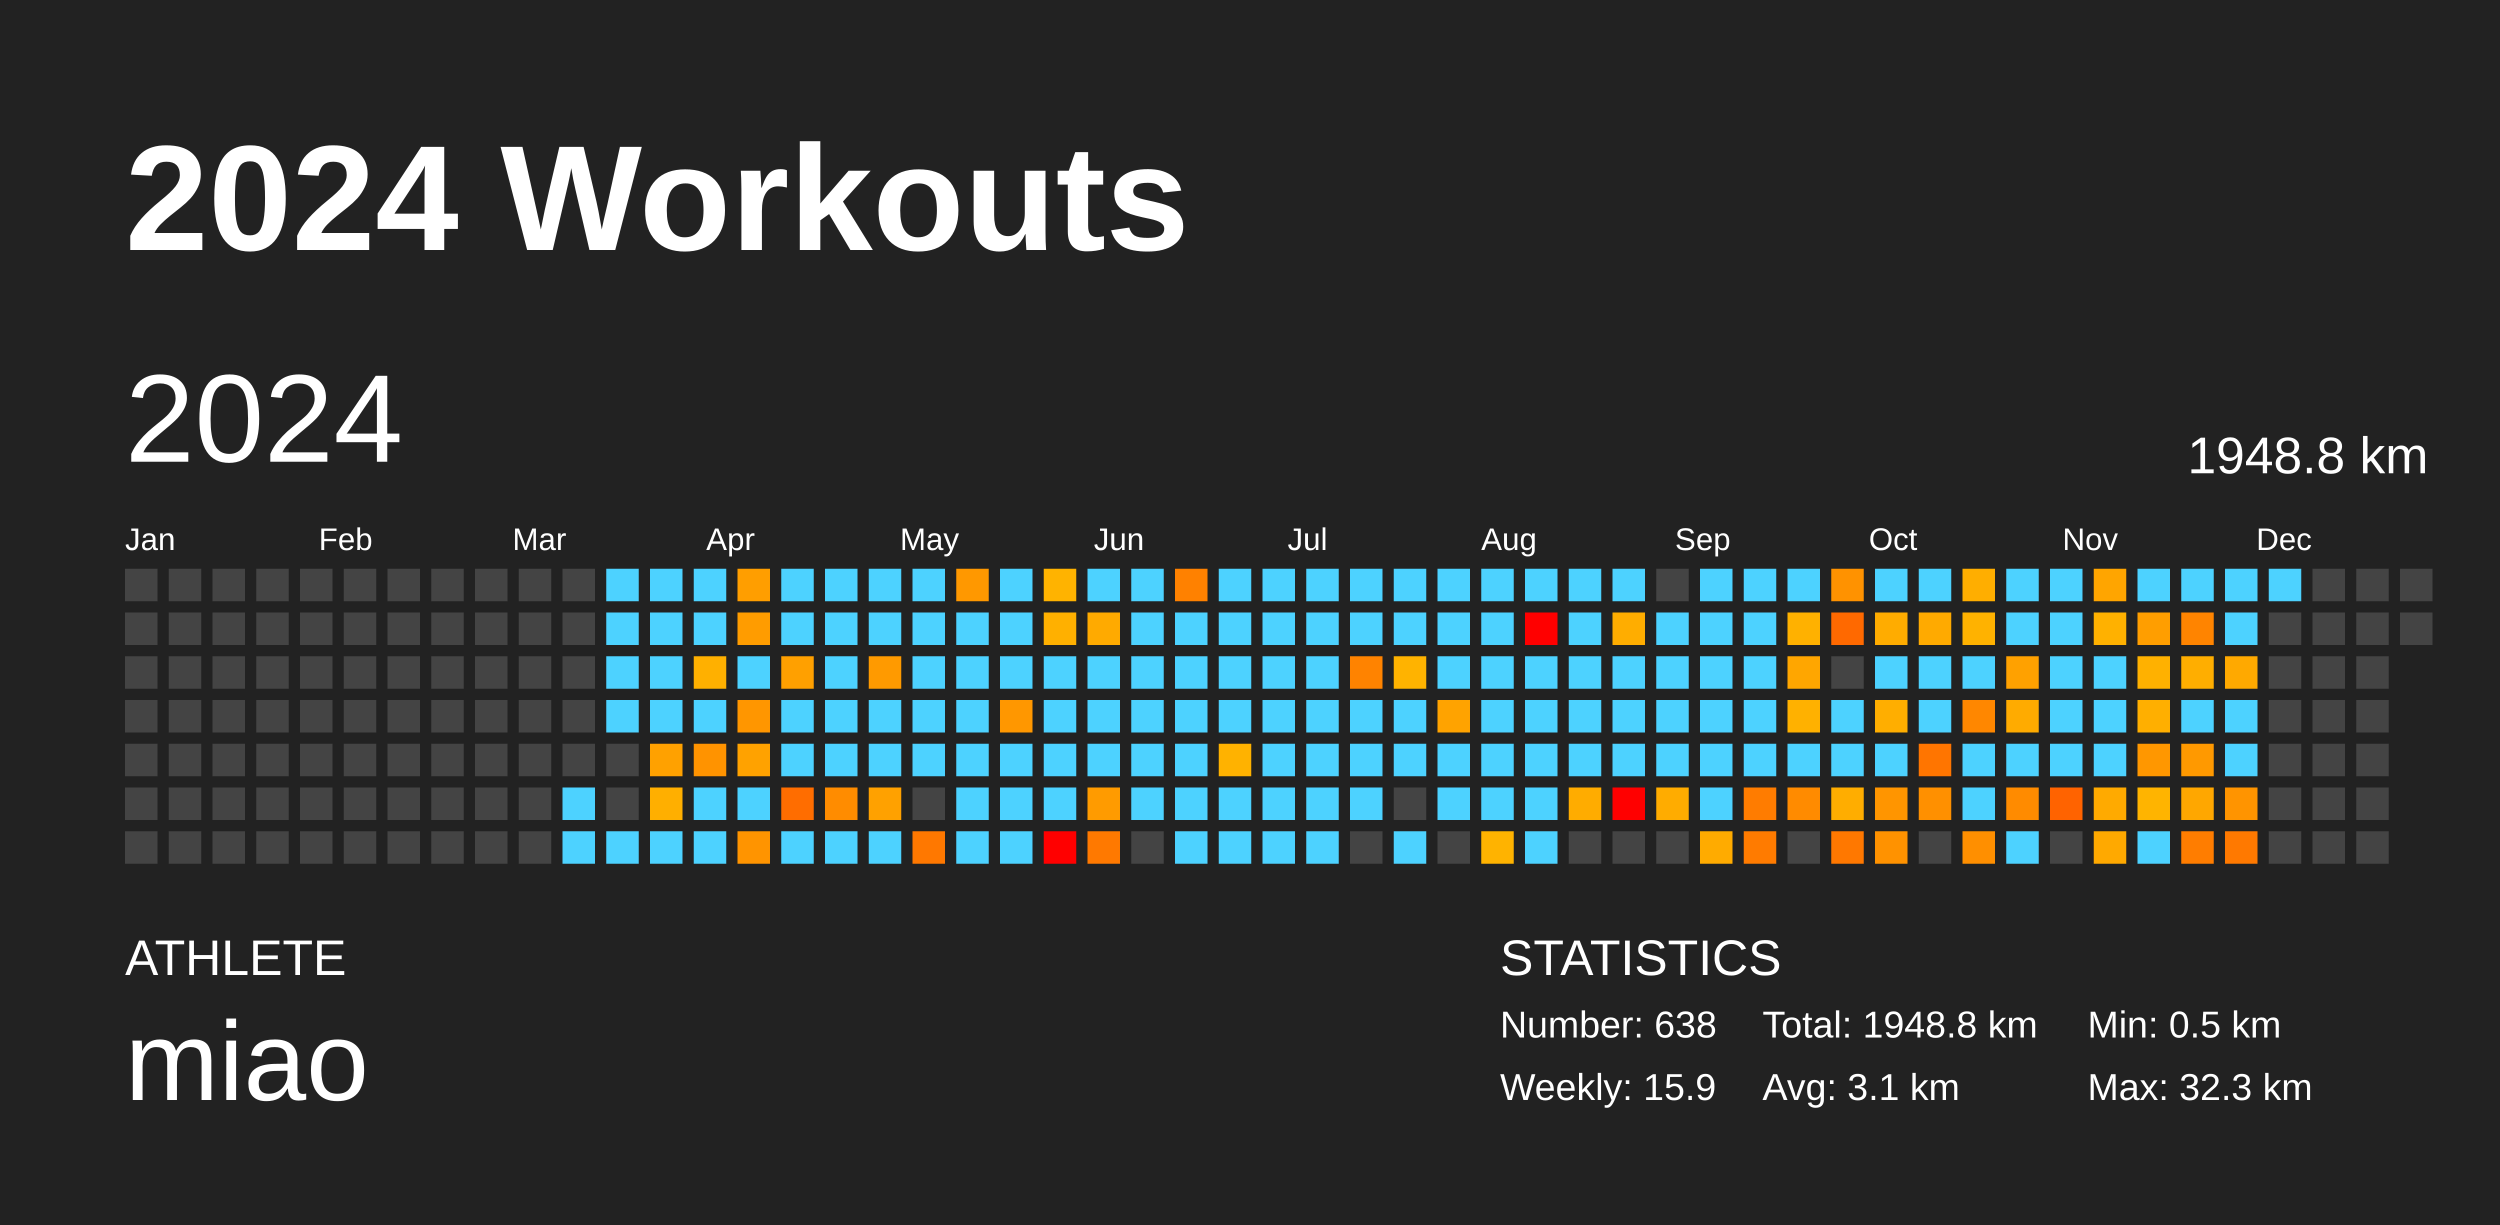
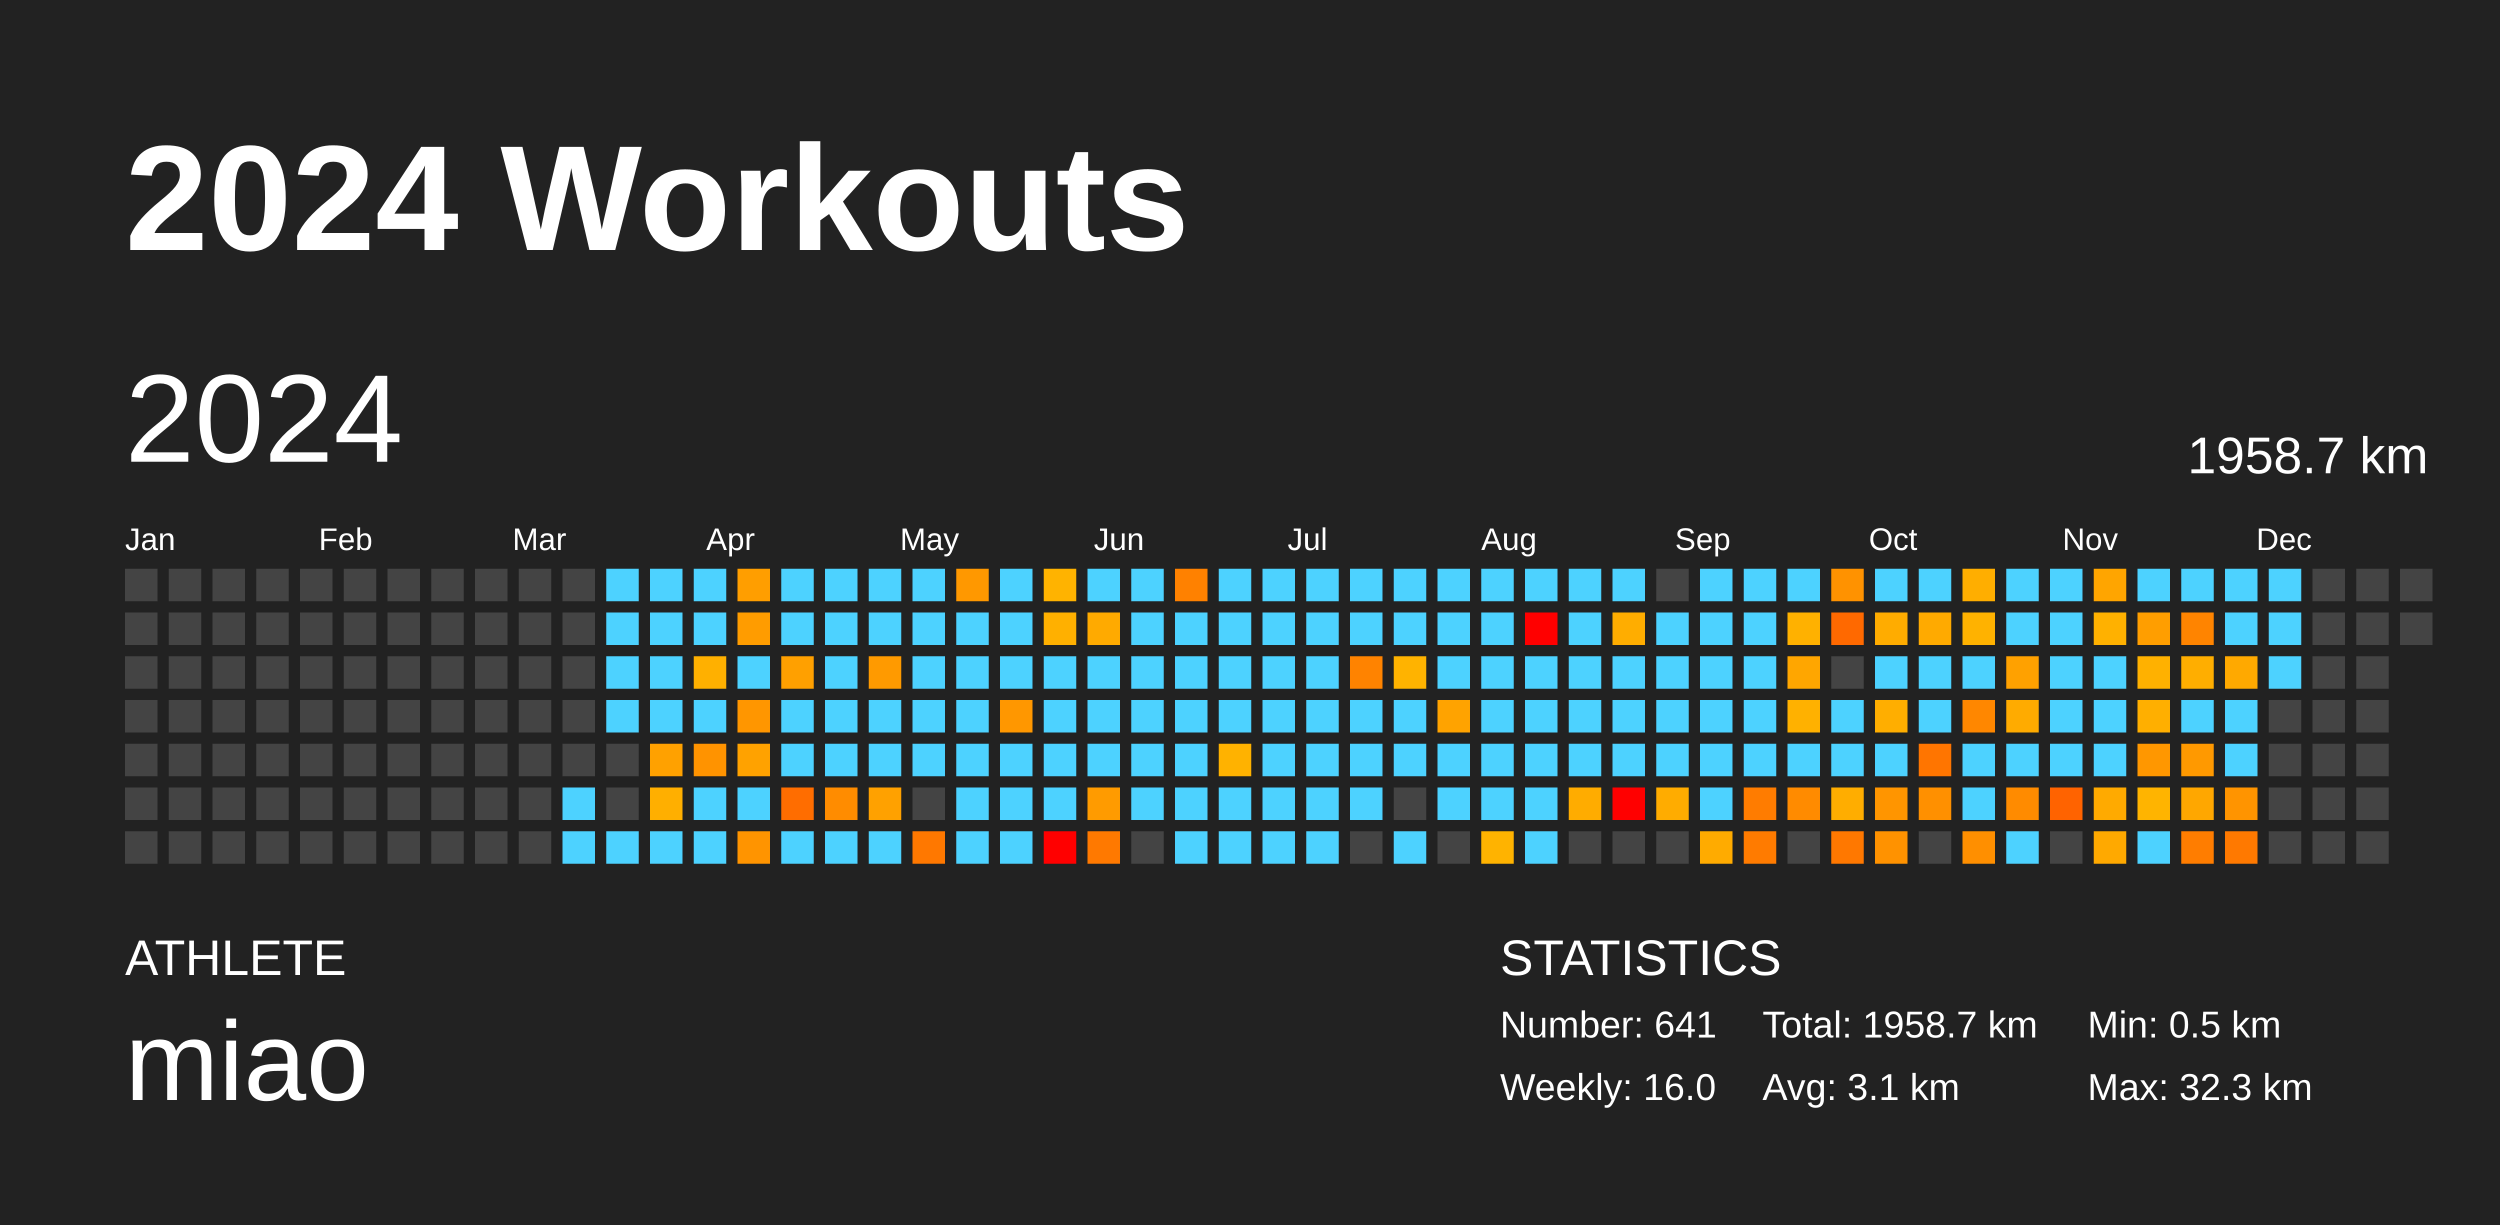
<svg xmlns="http://www.w3.org/2000/svg" baseProfile="full" height="98mm" version="1.1" viewBox="0,0,200,98" width="200mm">
  <defs />
  <rect fill="#222222" height="98" width="200" x="0" y="0" />
  <text fill="#FFFFFF" style="font-size:12px; font-family:Arial; font-weight:bold;" x="10" y="20">2024 Workouts</text>
  <text fill="#FFFFFF" style="font-size:4px; font-family:Arial" x="10" y="78">ATHLETE</text>
  <text fill="#FFFFFF" style="font-size:9px; font-family:Arial" x="10" y="88">miao</text>
  <text fill="#FFFFFF" style="font-size:4px; font-family:Arial" x="120" y="78">STATISTICS</text>
-   <text fill="#FFFFFF" style="font-size:3px; font-family:Arial" x="120" y="83">Number: 638</text>
-   <text fill="#FFFFFF" style="font-size:3px; font-family:Arial" x="120" y="88">Weekly: 15.9</text>
-   <text fill="#FFFFFF" style="font-size:3px; font-family:Arial" x="141" y="83">Total: 1948.8 km</text>
+   <text fill="#FFFFFF" style="font-size:3px; font-family:Arial" x="120" y="83">Number: 641</text>
+   <text fill="#FFFFFF" style="font-size:3px; font-family:Arial" x="120" y="88">Weekly: 16.0</text>
+   <text fill="#FFFFFF" style="font-size:3px; font-family:Arial" x="141" y="83">Total: 1958.7 km</text>
  <text fill="#FFFFFF" style="font-size:3px; font-family:Arial" x="141" y="88">Avg: 3.1 km</text>
  <text fill="#FFFFFF" style="font-size:3px; font-family:Arial" x="167" y="83">Min: 0.5 km</text>
  <text fill="#FFFFFF" style="font-size:3px; font-family:Arial" x="167" y="88">Max: 32.3 km</text>
  <text dominant-baseline="hanging" fill="#FFFFFF" style="font-size:10.0px; font-family:Arial;" x="10" y="30">2024</text>
-   <text dominant-baseline="hanging" fill="#FFFFFF" style="font-size:4.125px; font-family:Arial;" x="175" y="35">1948.8 km</text>
+   <text dominant-baseline="hanging" fill="#FFFFFF" style="font-size:4.125px; font-family:Arial;" x="175" y="35">1958.7 km</text>
  <text fill="#FFFFFF" style="font-size:2.5px; font-family:Arial" x="10.0" y="44">Jan</text>
  <text fill="#FFFFFF" style="font-size:2.5px; font-family:Arial" x="25.5" y="44">Feb</text>
  <text fill="#FFFFFF" style="font-size:2.5px; font-family:Arial" x="41.0" y="44">Mar</text>
  <text fill="#FFFFFF" style="font-size:2.5px; font-family:Arial" x="56.5" y="44">Apr</text>
  <text fill="#FFFFFF" style="font-size:2.5px; font-family:Arial" x="72.0" y="44">May</text>
  <text fill="#FFFFFF" style="font-size:2.5px; font-family:Arial" x="87.5" y="44">Jun</text>
  <text fill="#FFFFFF" style="font-size:2.5px; font-family:Arial" x="103.0" y="44">Jul</text>
  <text fill="#FFFFFF" style="font-size:2.5px; font-family:Arial" x="118.5" y="44">Aug</text>
  <text fill="#FFFFFF" style="font-size:2.5px; font-family:Arial" x="134.0" y="44">Sep</text>
  <text fill="#FFFFFF" style="font-size:2.5px; font-family:Arial" x="149.5" y="44">Oct</text>
  <text fill="#FFFFFF" style="font-size:2.5px; font-family:Arial" x="165.0" y="44">Nov</text>
  <text fill="#FFFFFF" style="font-size:2.5px; font-family:Arial" x="180.5" y="44">Dec</text>
  <rect fill="#444444" height="2.6" width="2.6" x="10.0" y="45.5" />
  <rect fill="#444444" height="2.6" width="2.6" x="10.0" y="49.0" />
  <rect fill="#444444" height="2.6" width="2.6" x="10.0" y="52.5" />
  <rect fill="#444444" height="2.6" width="2.6" x="10.0" y="56.0" />
  <rect fill="#444444" height="2.6" width="2.6" x="10.0" y="59.5" />
  <rect fill="#444444" height="2.6" width="2.6" x="10.0" y="63.0" />
  <rect fill="#444444" height="2.6" width="2.6" x="10.0" y="66.5" />
  <rect fill="#444444" height="2.6" width="2.6" x="13.5" y="45.5" />
  <rect fill="#444444" height="2.6" width="2.6" x="13.5" y="49.0" />
  <rect fill="#444444" height="2.6" width="2.6" x="13.5" y="52.5" />
  <rect fill="#444444" height="2.6" width="2.6" x="13.5" y="56.0" />
  <rect fill="#444444" height="2.6" width="2.6" x="13.5" y="59.5" />
  <rect fill="#444444" height="2.6" width="2.6" x="13.5" y="63.0" />
  <rect fill="#444444" height="2.6" width="2.6" x="13.5" y="66.5" />
  <rect fill="#444444" height="2.6" width="2.6" x="17.0" y="45.5" />
  <rect fill="#444444" height="2.6" width="2.6" x="17.0" y="49.0" />
  <rect fill="#444444" height="2.6" width="2.6" x="17.0" y="52.5" />
  <rect fill="#444444" height="2.6" width="2.6" x="17.0" y="56.0" />
  <rect fill="#444444" height="2.6" width="2.6" x="17.0" y="59.5" />
  <rect fill="#444444" height="2.6" width="2.6" x="17.0" y="63.0" />
  <rect fill="#444444" height="2.6" width="2.6" x="17.0" y="66.5" />
  <rect fill="#444444" height="2.6" width="2.6" x="20.5" y="45.5" />
  <rect fill="#444444" height="2.6" width="2.6" x="20.5" y="49.0" />
  <rect fill="#444444" height="2.6" width="2.6" x="20.5" y="52.5" />
  <rect fill="#444444" height="2.6" width="2.6" x="20.5" y="56.0" />
  <rect fill="#444444" height="2.6" width="2.6" x="20.5" y="59.5" />
  <rect fill="#444444" height="2.6" width="2.6" x="20.5" y="63.0" />
  <rect fill="#444444" height="2.6" width="2.6" x="20.5" y="66.5" />
  <rect fill="#444444" height="2.6" width="2.6" x="24.0" y="45.5" />
  <rect fill="#444444" height="2.6" width="2.6" x="24.0" y="49.0" />
  <rect fill="#444444" height="2.6" width="2.6" x="24.0" y="52.5" />
  <rect fill="#444444" height="2.6" width="2.6" x="24.0" y="56.0" />
  <rect fill="#444444" height="2.6" width="2.6" x="24.0" y="59.5" />
  <rect fill="#444444" height="2.6" width="2.6" x="24.0" y="63.0" />
  <rect fill="#444444" height="2.6" width="2.6" x="24.0" y="66.5" />
  <rect fill="#444444" height="2.6" width="2.6" x="27.5" y="45.5" />
  <rect fill="#444444" height="2.6" width="2.6" x="27.5" y="49.0" />
  <rect fill="#444444" height="2.6" width="2.6" x="27.5" y="52.5" />
  <rect fill="#444444" height="2.6" width="2.6" x="27.5" y="56.0" />
  <rect fill="#444444" height="2.6" width="2.6" x="27.5" y="59.5" />
  <rect fill="#444444" height="2.6" width="2.6" x="27.5" y="63.0" />
  <rect fill="#444444" height="2.6" width="2.6" x="27.5" y="66.5" />
  <rect fill="#444444" height="2.6" width="2.6" x="31.0" y="45.5" />
  <rect fill="#444444" height="2.6" width="2.6" x="31.0" y="49.0" />
  <rect fill="#444444" height="2.6" width="2.6" x="31.0" y="52.5" />
  <rect fill="#444444" height="2.6" width="2.6" x="31.0" y="56.0" />
  <rect fill="#444444" height="2.6" width="2.6" x="31.0" y="59.5" />
  <rect fill="#444444" height="2.6" width="2.6" x="31.0" y="63.0" />
  <rect fill="#444444" height="2.6" width="2.6" x="31.0" y="66.5" />
  <rect fill="#444444" height="2.6" width="2.6" x="34.5" y="45.5" />
  <rect fill="#444444" height="2.6" width="2.6" x="34.5" y="49.0" />
  <rect fill="#444444" height="2.6" width="2.6" x="34.5" y="52.5" />
  <rect fill="#444444" height="2.6" width="2.6" x="34.5" y="56.0" />
  <rect fill="#444444" height="2.6" width="2.6" x="34.5" y="59.5" />
  <rect fill="#444444" height="2.6" width="2.6" x="34.5" y="63.0" />
  <rect fill="#444444" height="2.6" width="2.6" x="34.5" y="66.5" />
  <rect fill="#444444" height="2.6" width="2.6" x="38.0" y="45.5" />
  <rect fill="#444444" height="2.6" width="2.6" x="38.0" y="49.0" />
  <rect fill="#444444" height="2.6" width="2.6" x="38.0" y="52.5" />
  <rect fill="#444444" height="2.6" width="2.6" x="38.0" y="56.0" />
  <rect fill="#444444" height="2.6" width="2.6" x="38.0" y="59.5" />
  <rect fill="#444444" height="2.6" width="2.6" x="38.0" y="63.0" />
  <rect fill="#444444" height="2.6" width="2.6" x="38.0" y="66.5" />
  <rect fill="#444444" height="2.6" width="2.6" x="41.5" y="45.5" />
  <rect fill="#444444" height="2.6" width="2.6" x="41.5" y="49.0" />
  <rect fill="#444444" height="2.6" width="2.6" x="41.5" y="52.5" />
  <rect fill="#444444" height="2.6" width="2.6" x="41.5" y="56.0" />
  <rect fill="#444444" height="2.6" width="2.6" x="41.5" y="59.5" />
  <rect fill="#444444" height="2.6" width="2.6" x="41.5" y="63.0" />
  <rect fill="#444444" height="2.6" width="2.6" x="41.5" y="66.5" />
  <rect fill="#444444" height="2.6" width="2.6" x="45.0" y="45.5" />
  <rect fill="#444444" height="2.6" width="2.6" x="45.0" y="49.0" />
  <rect fill="#444444" height="2.6" width="2.6" x="45.0" y="52.5" />
  <rect fill="#444444" height="2.6" width="2.6" x="45.0" y="56.0" />
  <rect fill="#444444" height="2.6" width="2.6" x="45.0" y="59.5" />
  <rect fill="#4dd2ff" height="2.6" width="2.6" x="45.0" y="63.0" />
  <rect fill="#4dd2ff" height="2.6" width="2.6" x="45.0" y="66.5" />
  <rect fill="#4dd2ff" height="2.6" width="2.6" x="48.5" y="45.5" />
  <rect fill="#4dd2ff" height="2.6" width="2.6" x="48.5" y="49.0" />
  <rect fill="#4dd2ff" height="2.6" width="2.6" x="48.5" y="52.5" />
  <rect fill="#4dd2ff" height="2.6" width="2.6" x="48.5" y="56.0" />
  <rect fill="#444444" height="2.6" width="2.6" x="48.5" y="59.5" />
  <rect fill="#444444" height="2.6" width="2.6" x="48.5" y="63.0" />
  <rect fill="#4dd2ff" height="2.6" width="2.6" x="48.5" y="66.5" />
  <rect fill="#4dd2ff" height="2.6" width="2.6" x="52.0" y="45.5" />
  <rect fill="#4dd2ff" height="2.6" width="2.6" x="52.0" y="49.0" />
  <rect fill="#4dd2ff" height="2.6" width="2.6" x="52.0" y="52.5" />
  <rect fill="#4dd2ff" height="2.6" width="2.6" x="52.0" y="56.0" />
  <rect fill="#ffa100" height="2.6" width="2.6" x="52.0" y="59.5" />
  <rect fill="#ffaf00" height="2.6" width="2.6" x="52.0" y="63.0" />
  <rect fill="#4dd2ff" height="2.6" width="2.6" x="52.0" y="66.5" />
  <rect fill="#4dd2ff" height="2.6" width="2.6" x="55.5" y="45.5" />
  <rect fill="#4dd2ff" height="2.6" width="2.6" x="55.5" y="49.0" />
  <rect fill="#ffb000" height="2.6" width="2.6" x="55.5" y="52.5" />
  <rect fill="#4dd2ff" height="2.6" width="2.6" x="55.5" y="56.0" />
  <rect fill="#ff9300" height="2.6" width="2.6" x="55.5" y="59.5" />
  <rect fill="#4dd2ff" height="2.6" width="2.6" x="55.5" y="63.0" />
  <rect fill="#4dd2ff" height="2.6" width="2.6" x="55.5" y="66.5" />
  <rect fill="#ff9e00" height="2.6" width="2.6" x="59.0" y="45.5" />
  <rect fill="#ff9c00" height="2.6" width="2.6" x="59.0" y="49.0" />
  <rect fill="#4dd2ff" height="2.6" width="2.6" x="59.0" y="52.5" />
  <rect fill="#ff9600" height="2.6" width="2.6" x="59.0" y="56.0" />
  <rect fill="#ffa200" height="2.6" width="2.6" x="59.0" y="59.5" />
  <rect fill="#4dd2ff" height="2.6" width="2.6" x="59.0" y="63.0" />
  <rect fill="#ff9400" height="2.6" width="2.6" x="59.0" y="66.5" />
  <rect fill="#4dd2ff" height="2.6" width="2.6" x="62.5" y="45.5" />
  <rect fill="#4dd2ff" height="2.6" width="2.6" x="62.5" y="49.0" />
  <rect fill="#ffa000" height="2.6" width="2.6" x="62.5" y="52.5" />
  <rect fill="#4dd2ff" height="2.6" width="2.6" x="62.5" y="56.0" />
  <rect fill="#4dd2ff" height="2.6" width="2.6" x="62.5" y="59.5" />
  <rect fill="#ff6d00" height="2.6" width="2.6" x="62.5" y="63.0" />
  <rect fill="#4dd2ff" height="2.6" width="2.6" x="62.5" y="66.5" />
  <rect fill="#4dd2ff" height="2.6" width="2.6" x="66.0" y="45.5" />
  <rect fill="#4dd2ff" height="2.6" width="2.6" x="66.0" y="49.0" />
  <rect fill="#4dd2ff" height="2.6" width="2.6" x="66.0" y="52.5" />
  <rect fill="#4dd2ff" height="2.6" width="2.6" x="66.0" y="56.0" />
  <rect fill="#4dd2ff" height="2.6" width="2.6" x="66.0" y="59.5" />
  <rect fill="#ff8c00" height="2.6" width="2.6" x="66.0" y="63.0" />
  <rect fill="#4dd2ff" height="2.6" width="2.6" x="66.0" y="66.5" />
  <rect fill="#4dd2ff" height="2.6" width="2.6" x="69.5" y="45.5" />
  <rect fill="#4dd2ff" height="2.6" width="2.6" x="69.5" y="49.0" />
  <rect fill="#ff9a00" height="2.6" width="2.6" x="69.5" y="52.5" />
  <rect fill="#4dd2ff" height="2.6" width="2.6" x="69.5" y="56.0" />
  <rect fill="#4dd2ff" height="2.6" width="2.6" x="69.5" y="59.5" />
  <rect fill="#ffa100" height="2.6" width="2.6" x="69.5" y="63.0" />
  <rect fill="#4dd2ff" height="2.6" width="2.6" x="69.5" y="66.5" />
  <rect fill="#4dd2ff" height="2.6" width="2.6" x="73.0" y="45.5" />
  <rect fill="#4dd2ff" height="2.6" width="2.6" x="73.0" y="49.0" />
  <rect fill="#4dd2ff" height="2.6" width="2.6" x="73.0" y="52.5" />
  <rect fill="#4dd2ff" height="2.6" width="2.6" x="73.0" y="56.0" />
  <rect fill="#4dd2ff" height="2.6" width="2.6" x="73.0" y="59.5" />
  <rect fill="#444444" height="2.6" width="2.6" x="73.0" y="63.0" />
  <rect fill="#ff7800" height="2.6" width="2.6" x="73.0" y="66.5" />
  <rect fill="#ff9800" height="2.6" width="2.6" x="76.5" y="45.5" />
  <rect fill="#4dd2ff" height="2.6" width="2.6" x="76.5" y="49.0" />
  <rect fill="#4dd2ff" height="2.6" width="2.6" x="76.5" y="52.5" />
  <rect fill="#4dd2ff" height="2.6" width="2.6" x="76.5" y="56.0" />
  <rect fill="#4dd2ff" height="2.6" width="2.6" x="76.5" y="59.5" />
  <rect fill="#4dd2ff" height="2.6" width="2.6" x="76.5" y="63.0" />
  <rect fill="#4dd2ff" height="2.6" width="2.6" x="76.5" y="66.5" />
  <rect fill="#4dd2ff" height="2.6" width="2.6" x="80.0" y="45.5" />
  <rect fill="#4dd2ff" height="2.6" width="2.6" x="80.0" y="49.0" />
  <rect fill="#4dd2ff" height="2.6" width="2.6" x="80.0" y="52.5" />
  <rect fill="#ff9700" height="2.6" width="2.6" x="80.0" y="56.0" />
  <rect fill="#4dd2ff" height="2.6" width="2.6" x="80.0" y="59.5" />
  <rect fill="#4dd2ff" height="2.6" width="2.6" x="80.0" y="63.0" />
  <rect fill="#4dd2ff" height="2.6" width="2.6" x="80.0" y="66.5" />
  <rect fill="#ffb300" height="2.6" width="2.6" x="83.5" y="45.5" />
  <rect fill="#ffb000" height="2.6" width="2.6" x="83.5" y="49.0" />
  <rect fill="#4dd2ff" height="2.6" width="2.6" x="83.5" y="52.5" />
  <rect fill="#4dd2ff" height="2.6" width="2.6" x="83.5" y="56.0" />
  <rect fill="#4dd2ff" height="2.6" width="2.6" x="83.5" y="59.5" />
  <rect fill="#4dd2ff" height="2.6" width="2.6" x="83.5" y="63.0" />
  <rect fill="red" height="2.6" width="2.6" x="83.5" y="66.5" />
  <rect fill="#4dd2ff" height="2.6" width="2.6" x="87.0" y="45.5" />
  <rect fill="#ffaa00" height="2.6" width="2.6" x="87.0" y="49.0" />
  <rect fill="#4dd2ff" height="2.6" width="2.6" x="87.0" y="52.5" />
  <rect fill="#4dd2ff" height="2.6" width="2.6" x="87.0" y="56.0" />
  <rect fill="#4dd2ff" height="2.6" width="2.6" x="87.0" y="59.5" />
  <rect fill="#ff9b00" height="2.6" width="2.6" x="87.0" y="63.0" />
  <rect fill="#ff7900" height="2.6" width="2.6" x="87.0" y="66.5" />
  <rect fill="#4dd2ff" height="2.6" width="2.6" x="90.5" y="45.5" />
  <rect fill="#4dd2ff" height="2.6" width="2.6" x="90.5" y="49.0" />
  <rect fill="#4dd2ff" height="2.6" width="2.6" x="90.5" y="52.5" />
  <rect fill="#4dd2ff" height="2.6" width="2.6" x="90.5" y="56.0" />
  <rect fill="#4dd2ff" height="2.6" width="2.6" x="90.5" y="59.5" />
  <rect fill="#4dd2ff" height="2.6" width="2.6" x="90.5" y="63.0" />
  <rect fill="#444444" height="2.6" width="2.6" x="90.5" y="66.5" />
  <rect fill="#ff8100" height="2.6" width="2.6" x="94.0" y="45.5" />
  <rect fill="#4dd2ff" height="2.6" width="2.6" x="94.0" y="49.0" />
  <rect fill="#4dd2ff" height="2.6" width="2.6" x="94.0" y="52.5" />
  <rect fill="#4dd2ff" height="2.6" width="2.6" x="94.0" y="56.0" />
  <rect fill="#4dd2ff" height="2.6" width="2.6" x="94.0" y="59.5" />
  <rect fill="#4dd2ff" height="2.6" width="2.6" x="94.0" y="63.0" />
  <rect fill="#4dd2ff" height="2.6" width="2.6" x="94.0" y="66.5" />
  <rect fill="#4dd2ff" height="2.6" width="2.6" x="97.5" y="45.5" />
  <rect fill="#4dd2ff" height="2.6" width="2.6" x="97.5" y="49.0" />
  <rect fill="#4dd2ff" height="2.6" width="2.6" x="97.5" y="52.5" />
  <rect fill="#4dd2ff" height="2.6" width="2.6" x="97.5" y="56.0" />
  <rect fill="#ffb200" height="2.6" width="2.6" x="97.5" y="59.5" />
  <rect fill="#4dd2ff" height="2.6" width="2.6" x="97.5" y="63.0" />
  <rect fill="#4dd2ff" height="2.6" width="2.6" x="97.5" y="66.5" />
  <rect fill="#4dd2ff" height="2.6" width="2.6" x="101.0" y="45.5" />
  <rect fill="#4dd2ff" height="2.6" width="2.6" x="101.0" y="49.0" />
  <rect fill="#4dd2ff" height="2.6" width="2.6" x="101.0" y="52.5" />
  <rect fill="#4dd2ff" height="2.6" width="2.6" x="101.0" y="56.0" />
  <rect fill="#4dd2ff" height="2.6" width="2.6" x="101.0" y="59.5" />
  <rect fill="#4dd2ff" height="2.6" width="2.6" x="101.0" y="63.0" />
  <rect fill="#4dd2ff" height="2.6" width="2.6" x="101.0" y="66.5" />
  <rect fill="#4dd2ff" height="2.6" width="2.6" x="104.5" y="45.5" />
  <rect fill="#4dd2ff" height="2.6" width="2.6" x="104.5" y="49.0" />
  <rect fill="#4dd2ff" height="2.6" width="2.6" x="104.5" y="52.5" />
  <rect fill="#4dd2ff" height="2.6" width="2.6" x="104.5" y="56.0" />
  <rect fill="#4dd2ff" height="2.6" width="2.6" x="104.5" y="59.5" />
  <rect fill="#4dd2ff" height="2.6" width="2.6" x="104.5" y="63.0" />
  <rect fill="#4dd2ff" height="2.6" width="2.6" x="104.5" y="66.5" />
  <rect fill="#4dd2ff" height="2.6" width="2.6" x="108.0" y="45.5" />
  <rect fill="#4dd2ff" height="2.6" width="2.6" x="108.0" y="49.0" />
  <rect fill="#ff8300" height="2.6" width="2.6" x="108.0" y="52.5" />
  <rect fill="#4dd2ff" height="2.6" width="2.6" x="108.0" y="56.0" />
  <rect fill="#4dd2ff" height="2.6" width="2.6" x="108.0" y="59.5" />
  <rect fill="#4dd2ff" height="2.6" width="2.6" x="108.0" y="63.0" />
  <rect fill="#444444" height="2.6" width="2.6" x="108.0" y="66.5" />
  <rect fill="#4dd2ff" height="2.6" width="2.6" x="111.5" y="45.5" />
  <rect fill="#4dd2ff" height="2.6" width="2.6" x="111.5" y="49.0" />
  <rect fill="#ffb300" height="2.6" width="2.6" x="111.5" y="52.5" />
  <rect fill="#4dd2ff" height="2.6" width="2.6" x="111.5" y="56.0" />
  <rect fill="#4dd2ff" height="2.6" width="2.6" x="111.5" y="59.5" />
  <rect fill="#444444" height="2.6" width="2.6" x="111.5" y="63.0" />
  <rect fill="#4dd2ff" height="2.6" width="2.6" x="111.5" y="66.5" />
  <rect fill="#4dd2ff" height="2.6" width="2.6" x="115.0" y="45.5" />
  <rect fill="#4dd2ff" height="2.6" width="2.6" x="115.0" y="49.0" />
  <rect fill="#4dd2ff" height="2.6" width="2.6" x="115.0" y="52.5" />
  <rect fill="#ffa300" height="2.6" width="2.6" x="115.0" y="56.0" />
  <rect fill="#4dd2ff" height="2.6" width="2.6" x="115.0" y="59.5" />
  <rect fill="#4dd2ff" height="2.6" width="2.6" x="115.0" y="63.0" />
  <rect fill="#444444" height="2.6" width="2.6" x="115.0" y="66.5" />
  <rect fill="#4dd2ff" height="2.6" width="2.6" x="118.5" y="45.5" />
  <rect fill="#4dd2ff" height="2.6" width="2.6" x="118.5" y="49.0" />
  <rect fill="#4dd2ff" height="2.6" width="2.6" x="118.5" y="52.5" />
  <rect fill="#4dd2ff" height="2.6" width="2.6" x="118.5" y="56.0" />
  <rect fill="#4dd2ff" height="2.6" width="2.6" x="118.5" y="59.5" />
  <rect fill="#4dd2ff" height="2.6" width="2.6" x="118.5" y="63.0" />
  <rect fill="#ffb300" height="2.6" width="2.6" x="118.5" y="66.5" />
  <rect fill="#4dd2ff" height="2.6" width="2.6" x="122.0" y="45.5" />
  <rect fill="red" height="2.6" width="2.6" x="122.0" y="49.0" />
  <rect fill="#4dd2ff" height="2.6" width="2.6" x="122.0" y="52.5" />
  <rect fill="#4dd2ff" height="2.6" width="2.6" x="122.0" y="56.0" />
  <rect fill="#4dd2ff" height="2.6" width="2.6" x="122.0" y="59.5" />
  <rect fill="#4dd2ff" height="2.6" width="2.6" x="122.0" y="63.0" />
  <rect fill="#4dd2ff" height="2.6" width="2.6" x="122.0" y="66.5" />
  <rect fill="#4dd2ff" height="2.6" width="2.6" x="125.5" y="45.5" />
  <rect fill="#4dd2ff" height="2.6" width="2.6" x="125.5" y="49.0" />
  <rect fill="#4dd2ff" height="2.6" width="2.6" x="125.5" y="52.5" />
  <rect fill="#4dd2ff" height="2.6" width="2.6" x="125.5" y="56.0" />
  <rect fill="#4dd2ff" height="2.6" width="2.6" x="125.5" y="59.5" />
  <rect fill="#ffac00" height="2.6" width="2.6" x="125.5" y="63.0" />
  <rect fill="#444444" height="2.6" width="2.6" x="125.5" y="66.5" />
  <rect fill="#4dd2ff" height="2.6" width="2.6" x="129.0" y="45.5" />
  <rect fill="#ffad00" height="2.6" width="2.6" x="129.0" y="49.0" />
  <rect fill="#4dd2ff" height="2.6" width="2.6" x="129.0" y="52.5" />
  <rect fill="#4dd2ff" height="2.6" width="2.6" x="129.0" y="56.0" />
  <rect fill="#4dd2ff" height="2.6" width="2.6" x="129.0" y="59.5" />
  <rect fill="red" height="2.6" width="2.6" x="129.0" y="63.0" />
  <rect fill="#444444" height="2.6" width="2.6" x="129.0" y="66.5" />
  <rect fill="#444444" height="2.6" width="2.6" x="132.5" y="45.5" />
  <rect fill="#4dd2ff" height="2.6" width="2.6" x="132.5" y="49.0" />
  <rect fill="#4dd2ff" height="2.6" width="2.6" x="132.5" y="52.5" />
  <rect fill="#4dd2ff" height="2.6" width="2.6" x="132.5" y="56.0" />
  <rect fill="#4dd2ff" height="2.6" width="2.6" x="132.5" y="59.5" />
  <rect fill="#ffac00" height="2.6" width="2.6" x="132.5" y="63.0" />
  <rect fill="#444444" height="2.6" width="2.6" x="132.5" y="66.5" />
  <rect fill="#4dd2ff" height="2.6" width="2.6" x="136.0" y="45.5" />
  <rect fill="#4dd2ff" height="2.6" width="2.6" x="136.0" y="49.0" />
  <rect fill="#4dd2ff" height="2.6" width="2.6" x="136.0" y="52.5" />
  <rect fill="#4dd2ff" height="2.6" width="2.6" x="136.0" y="56.0" />
  <rect fill="#4dd2ff" height="2.6" width="2.6" x="136.0" y="59.5" />
  <rect fill="#4dd2ff" height="2.6" width="2.6" x="136.0" y="63.0" />
  <rect fill="#ffab00" height="2.6" width="2.6" x="136.0" y="66.5" />
  <rect fill="#4dd2ff" height="2.6" width="2.6" x="139.5" y="45.5" />
  <rect fill="#4dd2ff" height="2.6" width="2.6" x="139.5" y="49.0" />
  <rect fill="#4dd2ff" height="2.6" width="2.6" x="139.5" y="52.5" />
  <rect fill="#4dd2ff" height="2.6" width="2.6" x="139.5" y="56.0" />
  <rect fill="#4dd2ff" height="2.6" width="2.6" x="139.5" y="59.5" />
  <rect fill="#ff7c00" height="2.6" width="2.6" x="139.5" y="63.0" />
  <rect fill="#ff7b00" height="2.6" width="2.6" x="139.5" y="66.5" />
  <rect fill="#4dd2ff" height="2.6" width="2.6" x="143.0" y="45.5" />
  <rect fill="#ffb100" height="2.6" width="2.6" x="143.0" y="49.0" />
  <rect fill="#ffa600" height="2.6" width="2.6" x="143.0" y="52.5" />
  <rect fill="#ffb100" height="2.6" width="2.6" x="143.0" y="56.0" />
  <rect fill="#4dd2ff" height="2.6" width="2.6" x="143.0" y="59.5" />
  <rect fill="#ff8b00" height="2.6" width="2.6" x="143.0" y="63.0" />
  <rect fill="#444444" height="2.6" width="2.6" x="143.0" y="66.5" />
  <rect fill="#ff9200" height="2.6" width="2.6" x="146.5" y="45.5" />
  <rect fill="#ff6900" height="2.6" width="2.6" x="146.5" y="49.0" />
  <rect fill="#444444" height="2.6" width="2.6" x="146.5" y="52.5" />
  <rect fill="#4dd2ff" height="2.6" width="2.6" x="146.5" y="56.0" />
  <rect fill="#4dd2ff" height="2.6" width="2.6" x="146.5" y="59.5" />
  <rect fill="#ffad00" height="2.6" width="2.6" x="146.5" y="63.0" />
  <rect fill="#ff7800" height="2.6" width="2.6" x="146.5" y="66.5" />
  <rect fill="#4dd2ff" height="2.6" width="2.6" x="150.0" y="45.5" />
  <rect fill="#ffac00" height="2.6" width="2.6" x="150.0" y="49.0" />
  <rect fill="#4dd2ff" height="2.6" width="2.6" x="150.0" y="52.5" />
  <rect fill="#ffae00" height="2.6" width="2.6" x="150.0" y="56.0" />
  <rect fill="#4dd2ff" height="2.6" width="2.6" x="150.0" y="59.5" />
  <rect fill="#ff9500" height="2.6" width="2.6" x="150.0" y="63.0" />
  <rect fill="#ff9200" height="2.6" width="2.6" x="150.0" y="66.5" />
  <rect fill="#4dd2ff" height="2.6" width="2.6" x="153.5" y="45.5" />
  <rect fill="#ffaa00" height="2.6" width="2.6" x="153.5" y="49.0" />
  <rect fill="#4dd2ff" height="2.6" width="2.6" x="153.5" y="52.5" />
  <rect fill="#4dd2ff" height="2.6" width="2.6" x="153.5" y="56.0" />
  <rect fill="#ff7500" height="2.6" width="2.6" x="153.5" y="59.5" />
  <rect fill="#ff9000" height="2.6" width="2.6" x="153.5" y="63.0" />
  <rect fill="#444444" height="2.6" width="2.6" x="153.5" y="66.5" />
  <rect fill="#ffae00" height="2.6" width="2.6" x="157.0" y="45.5" />
  <rect fill="#ffb200" height="2.6" width="2.6" x="157.0" y="49.0" />
  <rect fill="#4dd2ff" height="2.6" width="2.6" x="157.0" y="52.5" />
  <rect fill="#ff8700" height="2.6" width="2.6" x="157.0" y="56.0" />
  <rect fill="#4dd2ff" height="2.6" width="2.6" x="157.0" y="59.5" />
  <rect fill="#4dd2ff" height="2.6" width="2.6" x="157.0" y="63.0" />
  <rect fill="#ff8f00" height="2.6" width="2.6" x="157.0" y="66.5" />
  <rect fill="#4dd2ff" height="2.6" width="2.6" x="160.5" y="45.5" />
  <rect fill="#4dd2ff" height="2.6" width="2.6" x="160.5" y="49.0" />
  <rect fill="#ffa100" height="2.6" width="2.6" x="160.5" y="52.5" />
  <rect fill="#ffab00" height="2.6" width="2.6" x="160.5" y="56.0" />
  <rect fill="#4dd2ff" height="2.6" width="2.6" x="160.5" y="59.5" />
  <rect fill="#ff8b00" height="2.6" width="2.6" x="160.5" y="63.0" />
  <rect fill="#4dd2ff" height="2.6" width="2.6" x="160.5" y="66.5" />
  <rect fill="#4dd2ff" height="2.6" width="2.6" x="164.0" y="45.5" />
  <rect fill="#4dd2ff" height="2.6" width="2.6" x="164.0" y="49.0" />
  <rect fill="#4dd2ff" height="2.6" width="2.6" x="164.0" y="52.5" />
  <rect fill="#4dd2ff" height="2.6" width="2.6" x="164.0" y="56.0" />
  <rect fill="#4dd2ff" height="2.6" width="2.6" x="164.0" y="59.5" />
  <rect fill="#ff6300" height="2.6" width="2.6" x="164.0" y="63.0" />
  <rect fill="#444444" height="2.6" width="2.6" x="164.0" y="66.5" />
  <rect fill="#ffa500" height="2.6" width="2.6" x="167.5" y="45.5" />
  <rect fill="#ffb100" height="2.6" width="2.6" x="167.5" y="49.0" />
  <rect fill="#4dd2ff" height="2.6" width="2.6" x="167.5" y="52.5" />
  <rect fill="#4dd2ff" height="2.6" width="2.6" x="167.5" y="56.0" />
  <rect fill="#4dd2ff" height="2.6" width="2.6" x="167.5" y="59.5" />
  <rect fill="#ffaa00" height="2.6" width="2.6" x="167.5" y="63.0" />
  <rect fill="#ffa900" height="2.6" width="2.6" x="167.5" y="66.5" />
  <rect fill="#4dd2ff" height="2.6" width="2.6" x="171.0" y="45.5" />
  <rect fill="#ff9e00" height="2.6" width="2.6" x="171.0" y="49.0" />
  <rect fill="#ffb100" height="2.6" width="2.6" x="171.0" y="52.5" />
  <rect fill="#ffaf00" height="2.6" width="2.6" x="171.0" y="56.0" />
  <rect fill="#ff9700" height="2.6" width="2.6" x="171.0" y="59.5" />
  <rect fill="#ffb400" height="2.6" width="2.6" x="171.0" y="63.0" />
  <rect fill="#4dd2ff" height="2.6" width="2.6" x="171.0" y="66.5" />
  <rect fill="#4dd2ff" height="2.6" width="2.6" x="174.5" y="45.5" />
  <rect fill="#ff8400" height="2.6" width="2.6" x="174.5" y="49.0" />
  <rect fill="#ffae00" height="2.6" width="2.6" x="174.5" y="52.5" />
  <rect fill="#4dd2ff" height="2.6" width="2.6" x="174.5" y="56.0" />
  <rect fill="#ff9900" height="2.6" width="2.6" x="174.5" y="59.5" />
  <rect fill="#ffa700" height="2.6" width="2.6" x="174.5" y="63.0" />
  <rect fill="#ff7d00" height="2.6" width="2.6" x="174.5" y="66.5" />
  <rect fill="#4dd2ff" height="2.6" width="2.6" x="178.0" y="45.5" />
  <rect fill="#4dd2ff" height="2.6" width="2.6" x="178.0" y="49.0" />
  <rect fill="#ffa900" height="2.6" width="2.6" x="178.0" y="52.5" />
  <rect fill="#4dd2ff" height="2.6" width="2.6" x="178.0" y="56.0" />
  <rect fill="#4dd2ff" height="2.6" width="2.6" x="178.0" y="59.5" />
  <rect fill="#ff9400" height="2.6" width="2.6" x="178.0" y="63.0" />
  <rect fill="#ff7900" height="2.6" width="2.6" x="178.0" y="66.5" />
  <rect fill="#4dd2ff" height="2.6" width="2.6" x="181.5" y="45.5" />
-   <rect fill="#444444" height="2.6" width="2.6" x="181.5" y="49.0" />
-   <rect fill="#444444" height="2.6" width="2.6" x="181.5" y="52.5" />
+   <rect fill="#4dd2ff" height="2.6" width="2.6" x="181.5" y="49.0" />
+   <rect fill="#4dd2ff" height="2.6" width="2.6" x="181.5" y="52.5" />
  <rect fill="#444444" height="2.6" width="2.6" x="181.5" y="56.0" />
  <rect fill="#444444" height="2.6" width="2.6" x="181.5" y="59.5" />
  <rect fill="#444444" height="2.6" width="2.6" x="181.5" y="63.0" />
  <rect fill="#444444" height="2.6" width="2.6" x="181.5" y="66.5" />
  <rect fill="#444444" height="2.6" width="2.6" x="185.0" y="45.5" />
  <rect fill="#444444" height="2.6" width="2.6" x="185.0" y="49.0" />
  <rect fill="#444444" height="2.6" width="2.6" x="185.0" y="52.5" />
  <rect fill="#444444" height="2.6" width="2.6" x="185.0" y="56.0" />
  <rect fill="#444444" height="2.6" width="2.6" x="185.0" y="59.5" />
  <rect fill="#444444" height="2.6" width="2.6" x="185.0" y="63.0" />
  <rect fill="#444444" height="2.6" width="2.6" x="185.0" y="66.5" />
  <rect fill="#444444" height="2.6" width="2.6" x="188.5" y="45.5" />
  <rect fill="#444444" height="2.6" width="2.6" x="188.5" y="49.0" />
  <rect fill="#444444" height="2.6" width="2.6" x="188.5" y="52.5" />
  <rect fill="#444444" height="2.6" width="2.6" x="188.5" y="56.0" />
  <rect fill="#444444" height="2.6" width="2.6" x="188.5" y="59.5" />
  <rect fill="#444444" height="2.6" width="2.6" x="188.5" y="63.0" />
  <rect fill="#444444" height="2.6" width="2.6" x="188.5" y="66.5" />
  <rect fill="#444444" height="2.6" width="2.6" x="192.0" y="45.5" />
  <rect fill="#444444" height="2.6" width="2.6" x="192.0" y="49.0" />
</svg>
